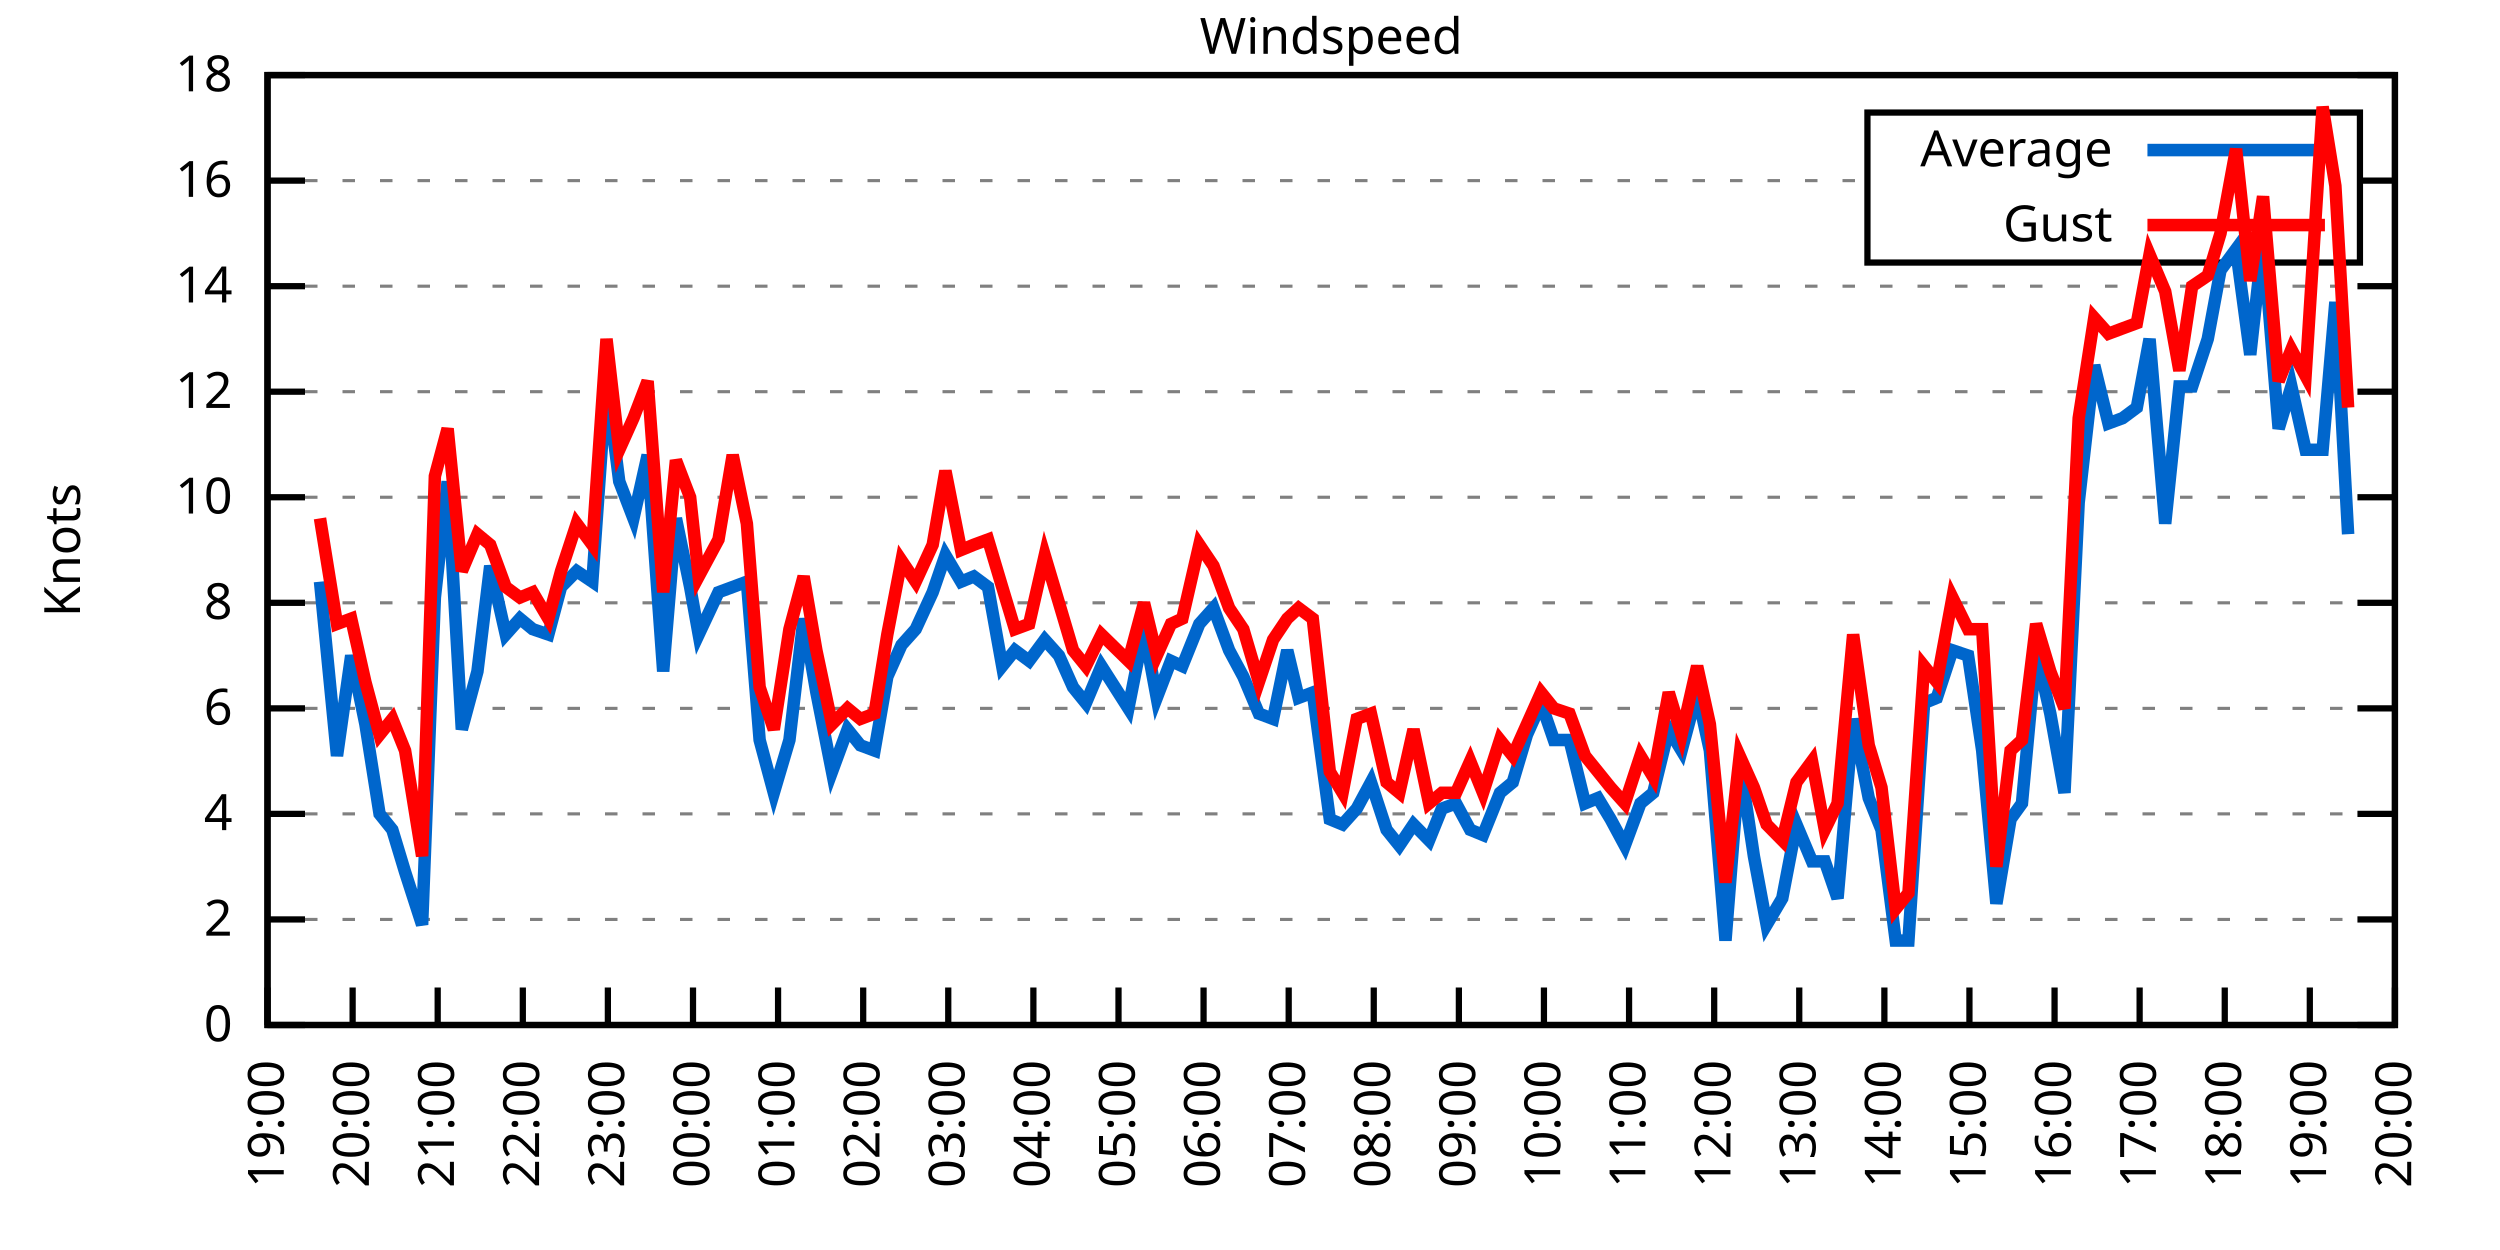
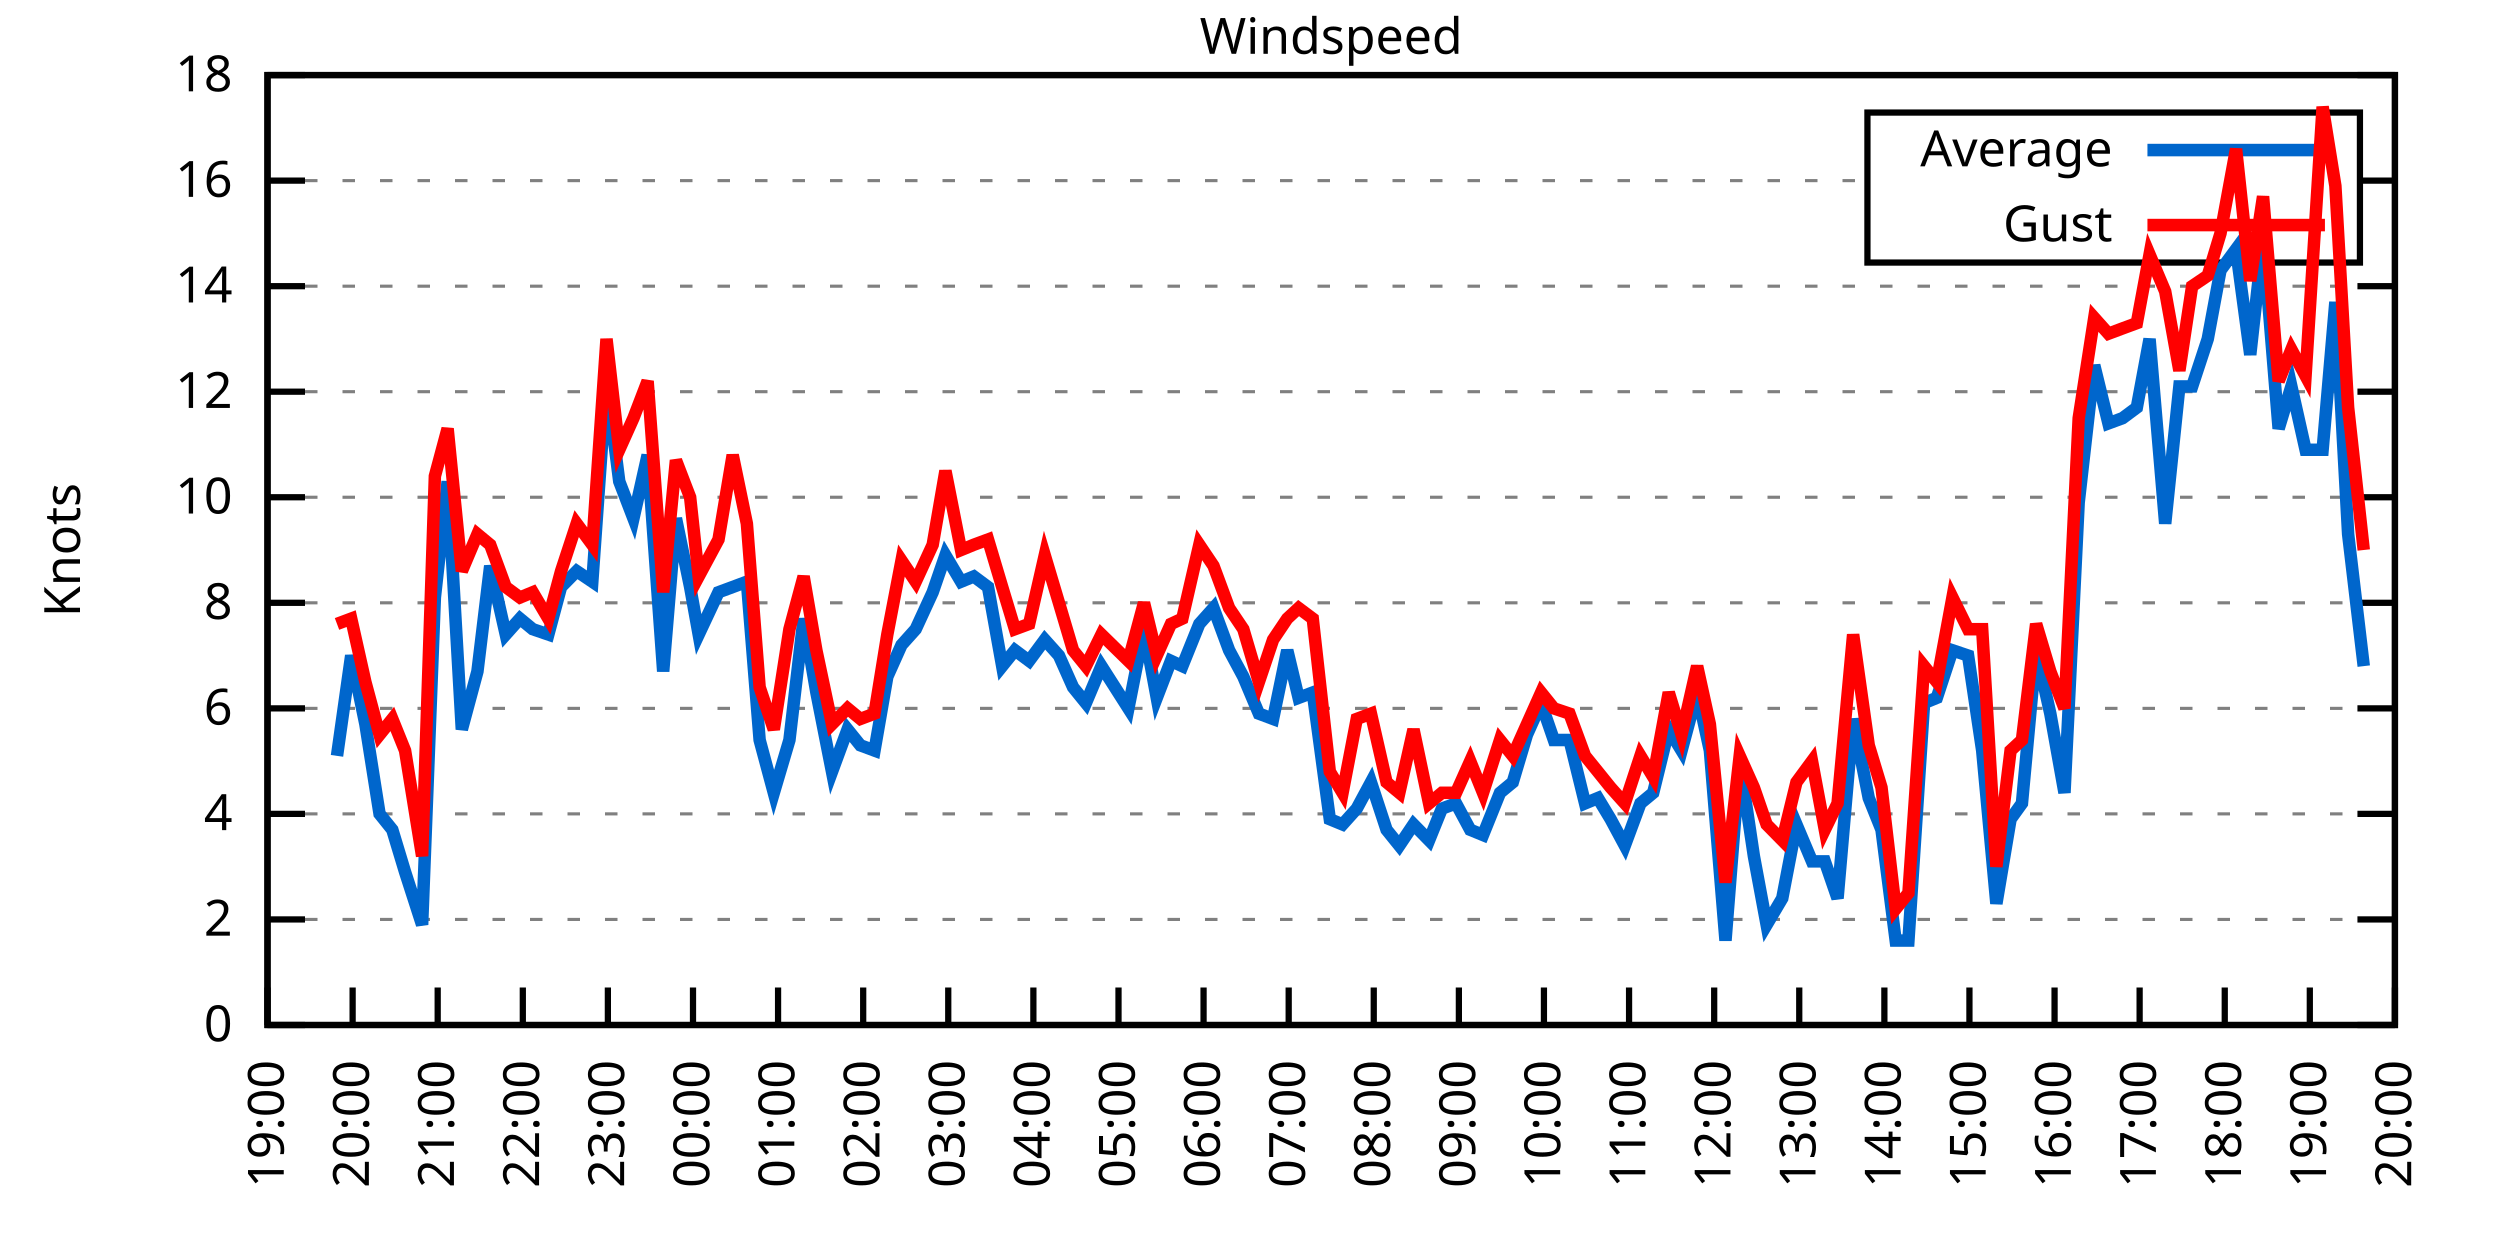
<svg xmlns="http://www.w3.org/2000/svg" xmlns:xlink="http://www.w3.org/1999/xlink" width="400" height="200" viewBox="0 0 400 200">
  <g id="gnuplot_canvas">
    <rect x="0" y="0" width="400" height="200" fill="none" />
    <defs>
      <circle id="gpDot" r="0.5" stroke-width="0.5" stroke="currentColor" />
      <path id="gpPt0" stroke-width="0.333" stroke="currentColor" d="M-1,0 h2 M0,-1 v2" />
      <path id="gpPt1" stroke-width="0.333" stroke="currentColor" d="M-1,-1 L1,1 M1,-1 L-1,1" />
      <path id="gpPt2" stroke-width="0.333" stroke="currentColor" d="M-1,0 L1,0 M0,-1 L0,1 M-1,-1 L1,1 M-1,1 L1,-1" />
      <rect id="gpPt3" stroke-width="0.333" stroke="currentColor" x="-1" y="-1" width="2" height="2" />
      <rect id="gpPt4" stroke-width="0.333" stroke="currentColor" fill="currentColor" x="-1" y="-1" width="2" height="2" />
      <circle id="gpPt5" stroke-width="0.333" stroke="currentColor" cx="0" cy="0" r="1" />
      <use xlink:href="#gpPt5" id="gpPt6" fill="currentColor" stroke="none" />
      <path id="gpPt7" stroke-width="0.333" stroke="currentColor" d="M0,-1.33 L-1.33,0.67 L1.33,0.67 z" />
      <use xlink:href="#gpPt7" id="gpPt8" fill="currentColor" stroke="none" />
      <use xlink:href="#gpPt7" id="gpPt9" stroke="currentColor" transform="rotate(180)" />
      <use xlink:href="#gpPt9" id="gpPt10" fill="currentColor" stroke="none" />
      <use xlink:href="#gpPt3" id="gpPt11" stroke="currentColor" transform="rotate(45)" />
      <use xlink:href="#gpPt11" id="gpPt12" fill="currentColor" stroke="none" />
      <path id="gpPt13" stroke-width="0.333" stroke="currentColor" d="M0,1.330 L1.265,0.411 L0.782,-1.067 L-0.782,-1.076 L-1.265,0.411 z" />
      <use xlink:href="#gpPt13" id="gpPt14" fill="currentColor" stroke="none" />
      <filter id="textbox" filterUnits="objectBoundingBox" x="0" y="0" height="1" width="1">
        <feFlood flood-color="white" flood-opacity="1" result="bgnd" />
        <feComposite in="SourceGraphic" in2="bgnd" operator="atop" />
      </filter>
      <filter id="greybox" filterUnits="objectBoundingBox" x="0" y="0" height="1" width="1">
        <feFlood flood-color="lightgrey" flood-opacity="1" result="grey" />
        <feComposite in="SourceGraphic" in2="grey" operator="atop" />
      </filter>
    </defs>
    <g fill="none" color="white" stroke="currentColor" stroke-width="1.00" stroke-linecap="butt" stroke-linejoin="miter">
</g>
    <g fill="none" color="black" stroke="currentColor" stroke-width="1.00" stroke-linecap="butt" stroke-linejoin="miter">
      <g stroke="none" shape-rendering="crispEdges">
        <polygon fill="rgb(255, 255, 255)" points="42.80,164.00 383.18,164.00 383.18,12.02 42.80,12.02 " />
      </g>
    </g>
    <g fill="none" color="black" stroke="currentColor" stroke-width="1.00" stroke-linecap="butt" stroke-linejoin="miter">
</g>
    <g fill="none" color="black" stroke="black" stroke-width="0.50" stroke-linecap="butt" stroke-linejoin="miter">
</g>
    <g fill="none" color="gray" stroke="currentColor" stroke-width="0.50" stroke-linecap="butt" stroke-linejoin="miter">
      <path stroke="gray" stroke-dasharray="2,4" class="gridline" d="M42.80,164.00 L383.19,164.00  " />
    </g>
    <g fill="none" color="gray" stroke="gray" stroke-width="1.00" stroke-linecap="butt" stroke-linejoin="miter">
</g>
    <g fill="none" color="black" stroke="currentColor" stroke-width="1.00" stroke-linecap="butt" stroke-linejoin="miter">
      <path stroke="black" d="M42.80,164.00 L48.80,164.00 M383.19,164.00 L377.19,164.00  " />
      <g transform="translate(37.20,166.60)" stroke="none" fill="black" font-family="Sans" font-size="8.00" text-anchor="end">
        <text>
          <tspan font-family="Sans"> 0</tspan>
        </text>
      </g>
    </g>
    <g fill="none" color="black" stroke="currentColor" stroke-width="1.00" stroke-linecap="butt" stroke-linejoin="miter">
</g>
    <g fill="none" color="black" stroke="black" stroke-width="0.50" stroke-linecap="butt" stroke-linejoin="miter">
</g>
    <g fill="none" color="gray" stroke="currentColor" stroke-width="0.50" stroke-linecap="butt" stroke-linejoin="miter">
      <path stroke="gray" stroke-dasharray="2,4" class="gridline" d="M42.80,147.11 L383.19,147.11  " />
    </g>
    <g fill="none" color="gray" stroke="gray" stroke-width="1.00" stroke-linecap="butt" stroke-linejoin="miter">
</g>
    <g fill="none" color="black" stroke="currentColor" stroke-width="1.00" stroke-linecap="butt" stroke-linejoin="miter">
      <path stroke="black" d="M42.80,147.11 L48.80,147.11 M383.19,147.11 L377.19,147.11  " />
      <g transform="translate(37.20,149.71)" stroke="none" fill="black" font-family="Sans" font-size="8.00" text-anchor="end">
        <text>
          <tspan font-family="Sans"> 2</tspan>
        </text>
      </g>
    </g>
    <g fill="none" color="black" stroke="currentColor" stroke-width="1.00" stroke-linecap="butt" stroke-linejoin="miter">
</g>
    <g fill="none" color="black" stroke="black" stroke-width="0.50" stroke-linecap="butt" stroke-linejoin="miter">
</g>
    <g fill="none" color="gray" stroke="currentColor" stroke-width="0.50" stroke-linecap="butt" stroke-linejoin="miter">
      <path stroke="gray" stroke-dasharray="2,4" class="gridline" d="M42.80,130.22 L383.19,130.22  " />
    </g>
    <g fill="none" color="gray" stroke="gray" stroke-width="1.00" stroke-linecap="butt" stroke-linejoin="miter">
</g>
    <g fill="none" color="black" stroke="currentColor" stroke-width="1.00" stroke-linecap="butt" stroke-linejoin="miter">
      <path stroke="black" d="M42.80,130.22 L48.80,130.22 M383.19,130.22 L377.19,130.22  " />
      <g transform="translate(37.20,132.82)" stroke="none" fill="black" font-family="Sans" font-size="8.00" text-anchor="end">
        <text>
          <tspan font-family="Sans"> 4</tspan>
        </text>
      </g>
    </g>
    <g fill="none" color="black" stroke="currentColor" stroke-width="1.00" stroke-linecap="butt" stroke-linejoin="miter">
</g>
    <g fill="none" color="black" stroke="black" stroke-width="0.50" stroke-linecap="butt" stroke-linejoin="miter">
</g>
    <g fill="none" color="gray" stroke="currentColor" stroke-width="0.50" stroke-linecap="butt" stroke-linejoin="miter">
      <path stroke="gray" stroke-dasharray="2,4" class="gridline" d="M42.80,113.34 L383.19,113.34  " />
    </g>
    <g fill="none" color="gray" stroke="gray" stroke-width="1.00" stroke-linecap="butt" stroke-linejoin="miter">
</g>
    <g fill="none" color="black" stroke="currentColor" stroke-width="1.00" stroke-linecap="butt" stroke-linejoin="miter">
      <path stroke="black" d="M42.80,113.34 L48.80,113.34 M383.19,113.34 L377.19,113.34  " />
      <g transform="translate(37.20,115.94)" stroke="none" fill="black" font-family="Sans" font-size="8.00" text-anchor="end">
        <text>
          <tspan font-family="Sans"> 6</tspan>
        </text>
      </g>
    </g>
    <g fill="none" color="black" stroke="currentColor" stroke-width="1.00" stroke-linecap="butt" stroke-linejoin="miter">
</g>
    <g fill="none" color="black" stroke="black" stroke-width="0.50" stroke-linecap="butt" stroke-linejoin="miter">
</g>
    <g fill="none" color="gray" stroke="currentColor" stroke-width="0.50" stroke-linecap="butt" stroke-linejoin="miter">
      <path stroke="gray" stroke-dasharray="2,4" class="gridline" d="M42.80,96.45 L383.19,96.45  " />
    </g>
    <g fill="none" color="gray" stroke="gray" stroke-width="1.00" stroke-linecap="butt" stroke-linejoin="miter">
</g>
    <g fill="none" color="black" stroke="currentColor" stroke-width="1.00" stroke-linecap="butt" stroke-linejoin="miter">
      <path stroke="black" d="M42.80,96.45 L48.80,96.45 M383.19,96.45 L377.19,96.45  " />
      <g transform="translate(37.20,99.05)" stroke="none" fill="black" font-family="Sans" font-size="8.00" text-anchor="end">
        <text>
          <tspan font-family="Sans"> 8</tspan>
        </text>
      </g>
    </g>
    <g fill="none" color="black" stroke="currentColor" stroke-width="1.00" stroke-linecap="butt" stroke-linejoin="miter">
</g>
    <g fill="none" color="black" stroke="black" stroke-width="0.50" stroke-linecap="butt" stroke-linejoin="miter">
</g>
    <g fill="none" color="gray" stroke="currentColor" stroke-width="0.50" stroke-linecap="butt" stroke-linejoin="miter">
      <path stroke="gray" stroke-dasharray="2,4" class="gridline" d="M42.80,79.56 L383.19,79.56  " />
    </g>
    <g fill="none" color="gray" stroke="gray" stroke-width="1.00" stroke-linecap="butt" stroke-linejoin="miter">
</g>
    <g fill="none" color="black" stroke="currentColor" stroke-width="1.00" stroke-linecap="butt" stroke-linejoin="miter">
      <path stroke="black" d="M42.80,79.56 L48.80,79.56 M383.19,79.56 L377.19,79.56  " />
      <g transform="translate(37.20,82.16)" stroke="none" fill="black" font-family="Sans" font-size="8.00" text-anchor="end">
        <text>
          <tspan font-family="Sans"> 10</tspan>
        </text>
      </g>
    </g>
    <g fill="none" color="black" stroke="currentColor" stroke-width="1.00" stroke-linecap="butt" stroke-linejoin="miter">
</g>
    <g fill="none" color="black" stroke="black" stroke-width="0.50" stroke-linecap="butt" stroke-linejoin="miter">
</g>
    <g fill="none" color="gray" stroke="currentColor" stroke-width="0.50" stroke-linecap="butt" stroke-linejoin="miter">
      <path stroke="gray" stroke-dasharray="2,4" class="gridline" d="M42.80,62.67 L383.19,62.67  " />
    </g>
    <g fill="none" color="gray" stroke="gray" stroke-width="1.00" stroke-linecap="butt" stroke-linejoin="miter">
</g>
    <g fill="none" color="black" stroke="currentColor" stroke-width="1.00" stroke-linecap="butt" stroke-linejoin="miter">
      <path stroke="black" d="M42.80,62.67 L48.80,62.67 M383.19,62.67 L377.19,62.67  " />
      <g transform="translate(37.20,65.27)" stroke="none" fill="black" font-family="Sans" font-size="8.00" text-anchor="end">
        <text>
          <tspan font-family="Sans"> 12</tspan>
        </text>
      </g>
    </g>
    <g fill="none" color="black" stroke="currentColor" stroke-width="1.00" stroke-linecap="butt" stroke-linejoin="miter">
</g>
    <g fill="none" color="black" stroke="black" stroke-width="0.50" stroke-linecap="butt" stroke-linejoin="miter">
</g>
    <g fill="none" color="gray" stroke="currentColor" stroke-width="0.50" stroke-linecap="butt" stroke-linejoin="miter">
      <path stroke="gray" stroke-dasharray="2,4" class="gridline" d="M42.80,45.79 L383.19,45.79  " />
    </g>
    <g fill="none" color="gray" stroke="gray" stroke-width="1.00" stroke-linecap="butt" stroke-linejoin="miter">
</g>
    <g fill="none" color="black" stroke="currentColor" stroke-width="1.00" stroke-linecap="butt" stroke-linejoin="miter">
      <path stroke="black" d="M42.80,45.79 L48.80,45.79 M383.19,45.79 L377.19,45.79  " />
      <g transform="translate(37.20,48.39)" stroke="none" fill="black" font-family="Sans" font-size="8.00" text-anchor="end">
        <text>
          <tspan font-family="Sans"> 14</tspan>
        </text>
      </g>
    </g>
    <g fill="none" color="black" stroke="currentColor" stroke-width="1.00" stroke-linecap="butt" stroke-linejoin="miter">
</g>
    <g fill="none" color="black" stroke="black" stroke-width="0.50" stroke-linecap="butt" stroke-linejoin="miter">
</g>
    <g fill="none" color="gray" stroke="currentColor" stroke-width="0.50" stroke-linecap="butt" stroke-linejoin="miter">
      <path stroke="gray" stroke-dasharray="2,4" class="gridline" d="M42.80,28.90 L298.79,28.90 M377.59,28.90 L383.19,28.90  " />
    </g>
    <g fill="none" color="gray" stroke="gray" stroke-width="1.00" stroke-linecap="butt" stroke-linejoin="miter">
</g>
    <g fill="none" color="black" stroke="currentColor" stroke-width="1.00" stroke-linecap="butt" stroke-linejoin="miter">
      <path stroke="black" d="M42.80,28.90 L48.80,28.90 M383.19,28.90 L377.19,28.90  " />
      <g transform="translate(37.20,31.50)" stroke="none" fill="black" font-family="Sans" font-size="8.00" text-anchor="end">
        <text>
          <tspan font-family="Sans"> 16</tspan>
        </text>
      </g>
    </g>
    <g fill="none" color="black" stroke="currentColor" stroke-width="1.00" stroke-linecap="butt" stroke-linejoin="miter">
</g>
    <g fill="none" color="black" stroke="black" stroke-width="0.50" stroke-linecap="butt" stroke-linejoin="miter">
</g>
    <g fill="none" color="gray" stroke="currentColor" stroke-width="0.50" stroke-linecap="butt" stroke-linejoin="miter">
      <path stroke="gray" stroke-dasharray="2,4" class="gridline" d="M42.80,12.01 L383.19,12.01  " />
    </g>
    <g fill="none" color="gray" stroke="gray" stroke-width="1.00" stroke-linecap="butt" stroke-linejoin="miter">
</g>
    <g fill="none" color="black" stroke="currentColor" stroke-width="1.00" stroke-linecap="butt" stroke-linejoin="miter">
      <path stroke="black" d="M42.80,12.01 L48.80,12.01 M383.19,12.01 L377.19,12.01  " />
      <g transform="translate(37.20,14.61)" stroke="none" fill="black" font-family="Sans" font-size="8.00" text-anchor="end">
        <text>
          <tspan font-family="Sans"> 18</tspan>
        </text>
      </g>
    </g>
    <g fill="none" color="black" stroke="currentColor" stroke-width="1.00" stroke-linecap="butt" stroke-linejoin="miter">
      <path stroke="black" d="M42.80,164.00 L42.80,158.00  " />
      <g transform="translate(45.40,169.60) rotate(270.00)" stroke="none" fill="black" font-family="Sans" font-size="8.00" text-anchor="end">
        <text>
          <tspan font-family="Sans">19:00</tspan>
        </text>
      </g>
    </g>
    <g fill="none" color="black" stroke="currentColor" stroke-width="1.00" stroke-linecap="butt" stroke-linejoin="miter">
      <path stroke="black" d="M56.42,164.00 L56.42,158.00  " />
      <g transform="translate(59.02,169.60) rotate(270.00)" stroke="none" fill="black" font-family="Sans" font-size="8.00" text-anchor="end">
        <text>
          <tspan font-family="Sans">20:00</tspan>
        </text>
      </g>
    </g>
    <g fill="none" color="black" stroke="currentColor" stroke-width="1.00" stroke-linecap="butt" stroke-linejoin="miter">
      <path stroke="black" d="M70.03,164.00 L70.03,158.00  " />
      <g transform="translate(72.63,169.60) rotate(270.00)" stroke="none" fill="black" font-family="Sans" font-size="8.00" text-anchor="end">
        <text>
          <tspan font-family="Sans">21:00</tspan>
        </text>
      </g>
    </g>
    <g fill="none" color="black" stroke="currentColor" stroke-width="1.00" stroke-linecap="butt" stroke-linejoin="miter">
      <path stroke="black" d="M83.65,164.00 L83.65,158.00  " />
      <g transform="translate(86.25,169.60) rotate(270.00)" stroke="none" fill="black" font-family="Sans" font-size="8.00" text-anchor="end">
        <text>
          <tspan font-family="Sans">22:00</tspan>
        </text>
      </g>
    </g>
    <g fill="none" color="black" stroke="currentColor" stroke-width="1.00" stroke-linecap="butt" stroke-linejoin="miter">
      <path stroke="black" d="M97.26,164.00 L97.26,158.00  " />
      <g transform="translate(99.86,169.60) rotate(270.00)" stroke="none" fill="black" font-family="Sans" font-size="8.00" text-anchor="end">
        <text>
          <tspan font-family="Sans">23:00</tspan>
        </text>
      </g>
    </g>
    <g fill="none" color="black" stroke="currentColor" stroke-width="1.00" stroke-linecap="butt" stroke-linejoin="miter">
      <path stroke="black" d="M110.88,164.00 L110.88,158.00  " />
      <g transform="translate(113.48,169.60) rotate(270.00)" stroke="none" fill="black" font-family="Sans" font-size="8.00" text-anchor="end">
        <text>
          <tspan font-family="Sans">00:00</tspan>
        </text>
      </g>
    </g>
    <g fill="none" color="black" stroke="currentColor" stroke-width="1.00" stroke-linecap="butt" stroke-linejoin="miter">
      <path stroke="black" d="M124.49,164.00 L124.49,158.00  " />
      <g transform="translate(127.09,169.60) rotate(270.00)" stroke="none" fill="black" font-family="Sans" font-size="8.00" text-anchor="end">
        <text>
          <tspan font-family="Sans">01:00</tspan>
        </text>
      </g>
    </g>
    <g fill="none" color="black" stroke="currentColor" stroke-width="1.00" stroke-linecap="butt" stroke-linejoin="miter">
      <path stroke="black" d="M138.11,164.00 L138.11,158.00  " />
      <g transform="translate(140.71,169.60) rotate(270.00)" stroke="none" fill="black" font-family="Sans" font-size="8.00" text-anchor="end">
        <text>
          <tspan font-family="Sans">02:00</tspan>
        </text>
      </g>
    </g>
    <g fill="none" color="black" stroke="currentColor" stroke-width="1.00" stroke-linecap="butt" stroke-linejoin="miter">
      <path stroke="black" d="M151.72,164.00 L151.72,158.00  " />
      <g transform="translate(154.32,169.60) rotate(270.00)" stroke="none" fill="black" font-family="Sans" font-size="8.00" text-anchor="end">
        <text>
          <tspan font-family="Sans">03:00</tspan>
        </text>
      </g>
    </g>
    <g fill="none" color="black" stroke="currentColor" stroke-width="1.00" stroke-linecap="butt" stroke-linejoin="miter">
      <path stroke="black" d="M165.34,164.00 L165.34,158.00  " />
      <g transform="translate(167.94,169.60) rotate(270.00)" stroke="none" fill="black" font-family="Sans" font-size="8.00" text-anchor="end">
        <text>
          <tspan font-family="Sans">04:00</tspan>
        </text>
      </g>
    </g>
    <g fill="none" color="black" stroke="currentColor" stroke-width="1.00" stroke-linecap="butt" stroke-linejoin="miter">
      <path stroke="black" d="M178.96,164.00 L178.96,158.00  " />
      <g transform="translate(181.56,169.60) rotate(270.00)" stroke="none" fill="black" font-family="Sans" font-size="8.00" text-anchor="end">
        <text>
          <tspan font-family="Sans">05:00</tspan>
        </text>
      </g>
    </g>
    <g fill="none" color="black" stroke="currentColor" stroke-width="1.00" stroke-linecap="butt" stroke-linejoin="miter">
      <path stroke="black" d="M192.57,164.00 L192.57,158.00  " />
      <g transform="translate(195.17,169.60) rotate(270.00)" stroke="none" fill="black" font-family="Sans" font-size="8.00" text-anchor="end">
        <text>
          <tspan font-family="Sans">06:00</tspan>
        </text>
      </g>
    </g>
    <g fill="none" color="black" stroke="currentColor" stroke-width="1.00" stroke-linecap="butt" stroke-linejoin="miter">
      <path stroke="black" d="M206.19,164.00 L206.19,158.00  " />
      <g transform="translate(208.79,169.60) rotate(270.00)" stroke="none" fill="black" font-family="Sans" font-size="8.00" text-anchor="end">
        <text>
          <tspan font-family="Sans">07:00</tspan>
        </text>
      </g>
    </g>
    <g fill="none" color="black" stroke="currentColor" stroke-width="1.00" stroke-linecap="butt" stroke-linejoin="miter">
      <path stroke="black" d="M219.80,164.00 L219.80,158.00  " />
      <g transform="translate(222.40,169.60) rotate(270.00)" stroke="none" fill="black" font-family="Sans" font-size="8.00" text-anchor="end">
        <text>
          <tspan font-family="Sans">08:00</tspan>
        </text>
      </g>
    </g>
    <g fill="none" color="black" stroke="currentColor" stroke-width="1.00" stroke-linecap="butt" stroke-linejoin="miter">
      <path stroke="black" d="M233.42,164.00 L233.42,158.00  " />
      <g transform="translate(236.02,169.60) rotate(270.00)" stroke="none" fill="black" font-family="Sans" font-size="8.00" text-anchor="end">
        <text>
          <tspan font-family="Sans">09:00</tspan>
        </text>
      </g>
    </g>
    <g fill="none" color="black" stroke="currentColor" stroke-width="1.00" stroke-linecap="butt" stroke-linejoin="miter">
      <path stroke="black" d="M247.03,164.00 L247.03,158.00  " />
      <g transform="translate(249.63,169.60) rotate(270.00)" stroke="none" fill="black" font-family="Sans" font-size="8.00" text-anchor="end">
        <text>
          <tspan font-family="Sans">10:00</tspan>
        </text>
      </g>
    </g>
    <g fill="none" color="black" stroke="currentColor" stroke-width="1.00" stroke-linecap="butt" stroke-linejoin="miter">
      <path stroke="black" d="M260.65,164.00 L260.65,158.00  " />
      <g transform="translate(263.25,169.60) rotate(270.00)" stroke="none" fill="black" font-family="Sans" font-size="8.00" text-anchor="end">
        <text>
          <tspan font-family="Sans">11:00</tspan>
        </text>
      </g>
    </g>
    <g fill="none" color="black" stroke="currentColor" stroke-width="1.00" stroke-linecap="butt" stroke-linejoin="miter">
      <path stroke="black" d="M274.27,164.00 L274.27,158.00  " />
      <g transform="translate(276.87,169.60) rotate(270.00)" stroke="none" fill="black" font-family="Sans" font-size="8.00" text-anchor="end">
        <text>
          <tspan font-family="Sans">12:00</tspan>
        </text>
      </g>
    </g>
    <g fill="none" color="black" stroke="currentColor" stroke-width="1.00" stroke-linecap="butt" stroke-linejoin="miter">
      <path stroke="black" d="M287.88,164.00 L287.88,158.00  " />
      <g transform="translate(290.48,169.60) rotate(270.00)" stroke="none" fill="black" font-family="Sans" font-size="8.00" text-anchor="end">
        <text>
          <tspan font-family="Sans">13:00</tspan>
        </text>
      </g>
    </g>
    <g fill="none" color="black" stroke="currentColor" stroke-width="1.00" stroke-linecap="butt" stroke-linejoin="miter">
      <path stroke="black" d="M301.50,164.00 L301.50,158.00  " />
      <g transform="translate(304.10,169.60) rotate(270.00)" stroke="none" fill="black" font-family="Sans" font-size="8.00" text-anchor="end">
        <text>
          <tspan font-family="Sans">14:00</tspan>
        </text>
      </g>
    </g>
    <g fill="none" color="black" stroke="currentColor" stroke-width="1.00" stroke-linecap="butt" stroke-linejoin="miter">
      <path stroke="black" d="M315.11,164.00 L315.11,158.00  " />
      <g transform="translate(317.71,169.60) rotate(270.00)" stroke="none" fill="black" font-family="Sans" font-size="8.00" text-anchor="end">
        <text>
          <tspan font-family="Sans">15:00</tspan>
        </text>
      </g>
    </g>
    <g fill="none" color="black" stroke="currentColor" stroke-width="1.00" stroke-linecap="butt" stroke-linejoin="miter">
      <path stroke="black" d="M328.73,164.00 L328.73,158.00  " />
      <g transform="translate(331.33,169.60) rotate(270.00)" stroke="none" fill="black" font-family="Sans" font-size="8.00" text-anchor="end">
        <text>
          <tspan font-family="Sans">16:00</tspan>
        </text>
      </g>
    </g>
    <g fill="none" color="black" stroke="currentColor" stroke-width="1.00" stroke-linecap="butt" stroke-linejoin="miter">
      <path stroke="black" d="M342.34,164.00 L342.34,158.00  " />
      <g transform="translate(344.94,169.60) rotate(270.00)" stroke="none" fill="black" font-family="Sans" font-size="8.00" text-anchor="end">
        <text>
          <tspan font-family="Sans">17:00</tspan>
        </text>
      </g>
    </g>
    <g fill="none" color="black" stroke="currentColor" stroke-width="1.00" stroke-linecap="butt" stroke-linejoin="miter">
      <path stroke="black" d="M355.96,164.00 L355.96,158.00  " />
      <g transform="translate(358.56,169.60) rotate(270.00)" stroke="none" fill="black" font-family="Sans" font-size="8.00" text-anchor="end">
        <text>
          <tspan font-family="Sans">18:00</tspan>
        </text>
      </g>
    </g>
    <g fill="none" color="black" stroke="currentColor" stroke-width="1.00" stroke-linecap="butt" stroke-linejoin="miter">
      <path stroke="black" d="M369.57,164.00 L369.57,158.00  " />
      <g transform="translate(372.17,169.60) rotate(270.00)" stroke="none" fill="black" font-family="Sans" font-size="8.00" text-anchor="end">
        <text>
          <tspan font-family="Sans">19:00</tspan>
        </text>
      </g>
    </g>
    <g fill="none" color="black" stroke="currentColor" stroke-width="1.00" stroke-linecap="butt" stroke-linejoin="miter">
      <path stroke="black" d="M383.19,164.00 L383.19,158.00  " />
      <g transform="translate(385.79,169.60) rotate(270.00)" stroke="none" fill="black" font-family="Sans" font-size="8.00" text-anchor="end">
        <text>
          <tspan font-family="Sans">20:00</tspan>
        </text>
      </g>
    </g>
    <g fill="none" color="black" stroke="currentColor" stroke-width="1.00" stroke-linecap="butt" stroke-linejoin="miter">
</g>
    <g fill="none" color="black" stroke="currentColor" stroke-width="1.00" stroke-linecap="butt" stroke-linejoin="miter">
      <path stroke="black" d="M42.80,12.01 L42.80,164.00 L383.19,164.00 L383.19,12.01 L42.80,12.01 Z  " />
    </g>
    <g fill="none" color="black" stroke="currentColor" stroke-width="1.00" stroke-linecap="butt" stroke-linejoin="miter">
</g>
    <g fill="none" color="black" stroke="currentColor" stroke-width="1.00" stroke-linecap="butt" stroke-linejoin="miter">
      <path stroke="black" d="M298.79,42.01 L298.79,18.01 L377.59,18.01 L377.59,42.01 L298.79,42.01 Z  " />
    </g>
    <g id="Windspeed_plot_1">
      <g fill="none" color="white" stroke="black" stroke-width="2.00" stroke-linecap="butt" stroke-linejoin="miter">
</g>
      <g fill="none" color="black" stroke="currentColor" stroke-width="2.00" stroke-linecap="butt" stroke-linejoin="miter">
        <g transform="translate(337.99,26.61)" stroke="none" fill="black" font-family="Sans" font-size="8.00" text-anchor="end">
          <text>
            <tspan font-family="Sans">Average</tspan>
          </text>
        </g>
      </g>
      <g fill="none" color="black" stroke="currentColor" stroke-width="2.00" stroke-linecap="butt" stroke-linejoin="miter">
-         <path stroke="rgb(  0, 102, 204)" d="M343.59,24.01 L371.99,24.01 M51.20,93.07 L53.92,120.94 L56.19,104.89 L58.46,115.87 L60.73,130.22 L62.77,132.76   L64.81,139.51 L67.54,147.96 L69.58,95.60 L71.62,77.03 L73.89,116.71 L76.39,107.43 L78.43,90.54 L80.92,101.52   L83.19,98.98 L85.24,100.67 L87.73,101.52 L89.77,93.92 L92.27,91.38 L94.77,93.07 L97.04,60.98 L99.08,77.03   L101.35,82.94 L103.62,72.81 L106.11,107.43 L108.15,82.94 L110.42,93.92 L111.79,101.52 L114.96,94.76 L117.23,93.92   L119.50,93.07 L121.54,118.40 L123.81,126.85 L126.31,118.40 L128.58,98.98 L130.62,110.80 L133.12,123.47 L135.61,116.71   L137.66,119.25 L139.92,120.09 L141.97,108.27 L144.24,103.20 L146.51,100.67 L149.23,94.76 L151.27,88.85 L153.77,93.07   L155.81,92.23 L158.08,93.92 L160.35,106.58 L162.39,104.05 L164.66,105.74 L167.16,102.36 L169.43,104.89 L171.69,109.96   L173.74,112.49 L176.23,106.58 L180.54,113.34 L183.04,100.67 L185.08,111.65 L187.35,105.74 L189.17,106.58 L191.89,99.83   L194.16,97.29 L196.66,104.05 L198.93,108.27 L201.42,114.18 L203.69,115.03 L205.96,104.05 L207.78,111.65 L210.04,110.80   L212.77,131.07 L214.81,131.91 L217.08,129.38 L219.35,125.16 L221.85,132.76 L223.89,135.29 L226.16,131.91 L228.65,134.45   L230.70,129.38 L232.96,128.54 L235.23,132.76 L237.28,133.60 L240.00,126.85 L242.04,125.16 L244.31,117.56 L246.58,112.49   L248.62,118.40 L251.12,118.40 L253.61,128.54 L255.66,127.69 L257.70,131.07 L259.97,135.29 L262.47,128.54 L264.51,126.85   L267.00,116.71 L269.05,120.09 L271.54,110.80 L273.58,120.09 L276.08,150.49 L278.35,121.78 L280.62,136.98 L282.66,147.96   L285.16,143.73 L287.43,131.91 L289.92,137.82 L291.97,137.82 L294.01,143.73 L296.50,115.03 L299.00,127.69 L301.04,132.76   L303.31,150.49 L305.35,150.49 L307.85,112.49 L309.89,111.65 L312.39,104.05 L314.89,104.89 L317.15,120.09 L319.42,144.58   L321.69,131.07 L323.51,128.54 L325.78,104.05 L328.05,114.18 L330.32,126.85 L332.59,80.41 L335.08,58.45 L337.35,67.74   L339.62,66.90 L341.89,65.21 L343.93,54.23 L346.43,83.78 L348.70,61.83 L350.74,61.83 L353.24,54.23 L355.28,43.25   L357.77,39.87 L360.04,56.76 L362.09,38.19 L364.58,68.58 L366.62,61.83 L368.89,71.96 L371.62,71.96 L373.66,48.32   L375.70,85.47  " />
+         <path stroke="rgb(  0, 102, 204)" d="M343.59,24.01 L371.99,24.01 M53.92,120.94 L56.19,104.89 L58.46,115.87 L60.73,130.22 L62.77,132.76 L64.81,139.51   L67.54,147.96 L69.58,95.60 L71.62,77.03 L73.89,116.71 L76.39,107.43 L78.43,90.54 L80.92,101.52 L83.19,98.98   L85.24,100.67 L87.73,101.52 L89.77,93.92 L92.27,91.38 L94.77,93.07 L97.04,60.98 L99.08,77.03 L101.35,82.94   L103.62,72.81 L106.11,107.43 L108.15,82.94 L110.42,93.92 L111.79,101.52 L114.96,94.76 L117.23,93.92 L119.50,93.07   L121.54,118.40 L123.81,126.85 L126.31,118.40 L128.58,98.98 L130.62,110.80 L133.12,123.47 L135.61,116.71 L137.66,119.25   L139.92,120.09 L141.97,108.27 L144.24,103.20 L146.51,100.67 L149.23,94.76 L151.27,88.85 L153.77,93.07 L155.81,92.23   L158.08,93.92 L160.35,106.58 L162.39,104.05 L164.66,105.74 L167.16,102.36 L169.43,104.89 L171.69,109.96 L173.74,112.49   L176.23,106.58 L180.54,113.34 L183.04,100.67 L185.08,111.65 L187.35,105.74 L189.17,106.58 L191.89,99.83 L194.16,97.29   L196.66,104.05 L198.93,108.27 L201.42,114.18 L203.69,115.03 L205.96,104.05 L207.78,111.65 L210.04,110.80 L212.77,131.07   L214.81,131.91 L217.08,129.38 L219.35,125.16 L221.85,132.76 L223.89,135.29 L226.16,131.91 L228.65,134.45 L230.70,129.38   L232.96,128.54 L235.23,132.76 L237.28,133.60 L240.00,126.85 L242.04,125.16 L244.31,117.56 L246.58,112.49 L248.62,118.40   L251.12,118.40 L253.61,128.54 L255.66,127.69 L257.70,131.07 L259.97,135.29 L262.47,128.54 L264.51,126.85 L267.00,116.71   L269.05,120.09 L271.54,110.80 L273.58,120.09 L276.08,150.49 L278.35,121.78 L280.62,136.98 L282.66,147.96 L285.16,143.73   L287.43,131.91 L289.92,137.82 L291.97,137.82 L294.01,143.73 L296.50,115.03 L299.00,127.69 L301.04,132.76 L303.31,150.49   L305.35,150.49 L307.85,112.49 L309.89,111.65 L312.39,104.05 L314.89,104.89 L317.15,120.09 L319.42,144.58 L321.69,131.07   L323.51,128.54 L325.78,104.05 L328.05,114.18 L330.32,126.85 L332.59,80.41 L335.08,58.45 L337.35,67.74 L339.62,66.90   L341.89,65.21 L343.93,54.23 L346.43,83.78 L348.70,61.83 L350.74,61.83 L353.24,54.23 L355.28,43.25 L357.77,39.87   L360.04,56.76 L362.09,38.19 L364.58,68.58 L366.62,61.83 L368.89,71.96 L371.62,71.96 L373.66,48.32 L375.70,85.47   L378.20,106.58  " />
      </g>
    </g>
    <g id="Windspeed_plot_2">
      <g fill="none" color="black" stroke="currentColor" stroke-width="2.00" stroke-linecap="butt" stroke-linejoin="miter">
        <g transform="translate(337.99,38.61)" stroke="none" fill="black" font-family="Sans" font-size="8.00" text-anchor="end">
          <text>
            <tspan font-family="Sans">Gust</tspan>
          </text>
        </g>
      </g>
      <g fill="none" color="black" stroke="currentColor" stroke-width="2.00" stroke-linecap="butt" stroke-linejoin="miter">
-         <path stroke="rgb(255,   0,   0)" d="M343.59,36.01 L371.99,36.01 M51.20,82.94 L53.92,99.83 L56.19,98.98 L58.46,109.11 L60.73,117.56 L62.77,115.03   L64.81,120.09 L67.54,136.98 L69.58,76.18 L71.62,68.58 L73.89,91.38 L76.39,85.47 L78.43,87.16 L80.92,93.92   L83.19,95.60 L85.24,94.76 L87.73,98.98 L89.77,91.38 L92.27,83.78 L94.77,87.16 L97.04,54.23 L99.08,71.96   L101.35,66.90 L103.62,60.98 L106.11,94.76 L108.15,73.65 L110.42,79.56 L111.79,92.23 L114.96,86.32 L117.23,72.81   L119.50,83.78 L121.54,109.96 L123.81,116.71 L126.31,100.67 L128.58,92.23 L130.62,104.05 L133.12,115.87 L135.61,113.34   L137.66,115.03 L139.92,114.18 L141.97,101.52 L144.24,89.69 L146.51,93.07 L149.23,87.16 L151.27,75.34 L153.77,88.00   L155.81,87.16 L158.08,86.32 L160.35,93.92 L162.39,100.67 L164.66,99.83 L167.16,88.85 L169.43,96.45 L171.69,104.05   L173.74,106.58 L176.23,101.52 L180.54,105.74 L183.04,96.45 L185.08,104.89 L187.35,99.83 L189.17,98.98 L191.89,87.16   L194.16,90.54 L196.66,97.29 L198.93,100.67 L201.42,109.11 L203.69,102.36 L205.96,98.98 L207.78,97.29 L210.04,98.98   L212.77,123.47 L214.81,126.85 L217.08,115.03 L219.35,114.18 L221.85,125.16 L223.89,126.85 L226.16,116.71 L228.65,128.54   L230.70,126.85 L232.96,126.85 L235.23,121.78 L237.28,126.85 L240.00,118.40 L242.04,120.94 L244.31,115.87 L246.58,110.80   L248.62,113.34 L251.12,114.18 L253.61,120.94 L255.66,123.47 L257.70,126.00 L259.97,128.54 L262.47,120.94 L264.51,124.31   L267.00,110.80 L269.05,117.56 L271.54,106.58 L273.58,115.87 L276.08,141.20 L278.35,120.94 L280.62,126.00 L282.66,131.91   L285.16,134.45 L287.43,125.16 L289.92,121.78 L291.97,132.76 L294.01,128.54 L296.50,101.52 L299.00,119.25 L301.04,126.00   L303.31,145.42 L305.35,142.89 L307.85,106.58 L309.89,109.11 L312.39,95.60 L314.89,100.67 L317.15,100.67 L319.42,138.67   L321.69,120.09 L323.51,118.40 L325.78,99.83 L328.05,107.43 L330.32,113.34 L332.59,66.90 L335.08,50.85 L337.35,53.39   L339.62,52.54 L341.89,51.70 L343.93,40.72 L346.43,46.63 L348.70,59.30 L350.74,45.79 L353.24,44.10 L355.28,37.34   L357.77,23.83 L360.04,44.94 L362.09,31.43 L364.58,60.98 L366.62,55.92 L368.89,60.14 L371.62,17.08 L373.66,29.74   L375.70,65.21  " />
+         <path stroke="rgb(255,   0,   0)" d="M343.59,36.01 L371.99,36.01 M53.92,99.83 L56.19,98.98 L58.46,109.11 L60.73,117.56 L62.77,115.03 L64.81,120.09   L67.54,136.98 L69.58,76.18 L71.62,68.58 L73.89,91.38 L76.39,85.47 L78.43,87.16 L80.92,93.92 L83.19,95.60   L85.24,94.76 L87.73,98.98 L89.77,91.38 L92.27,83.78 L94.77,87.16 L97.04,54.23 L99.08,71.96 L101.35,66.90   L103.62,60.98 L106.11,94.76 L108.15,73.65 L110.42,79.56 L111.79,92.23 L114.96,86.32 L117.23,72.81 L119.50,83.78   L121.54,109.96 L123.81,116.71 L126.31,100.67 L128.58,92.23 L130.62,104.05 L133.12,115.87 L135.61,113.34 L137.66,115.03   L139.92,114.18 L141.97,101.52 L144.24,89.69 L146.51,93.07 L149.23,87.16 L151.27,75.34 L153.77,88.00 L155.81,87.16   L158.08,86.32 L160.35,93.92 L162.39,100.67 L164.66,99.83 L167.16,88.85 L169.43,96.45 L171.69,104.05 L173.74,106.58   L176.23,101.52 L180.54,105.74 L183.04,96.45 L185.08,104.89 L187.35,99.83 L189.17,98.98 L191.89,87.16 L194.16,90.54   L196.66,97.29 L198.93,100.67 L201.42,109.11 L203.69,102.36 L205.96,98.98 L207.78,97.29 L210.04,98.98 L212.77,123.47   L214.81,126.85 L217.08,115.03 L219.35,114.18 L221.85,125.16 L223.89,126.85 L226.16,116.71 L228.65,128.54 L230.70,126.85   L232.96,126.85 L235.23,121.78 L237.28,126.85 L240.00,118.40 L242.04,120.94 L244.31,115.87 L246.58,110.80 L248.62,113.34   L251.12,114.18 L253.61,120.94 L255.66,123.47 L257.70,126.00 L259.97,128.54 L262.47,120.94 L264.51,124.31 L267.00,110.80   L269.05,117.56 L271.54,106.58 L273.58,115.87 L276.08,141.20 L278.35,120.94 L280.62,126.00 L282.66,131.91 L285.16,134.45   L287.43,125.16 L289.92,121.78 L291.97,132.76 L294.01,128.54 L296.50,101.52 L299.00,119.25 L301.04,126.00 L303.31,145.42   L305.35,142.89 L307.85,106.58 L309.89,109.11 L312.39,95.60 L314.89,100.67 L317.15,100.67 L319.42,138.67 L321.69,120.09   L323.51,118.40 L325.78,99.83 L328.05,107.43 L330.32,113.34 L332.59,66.90 L335.08,50.85 L337.35,53.39 L339.62,52.54   L341.89,51.70 L343.93,40.72 L346.43,46.63 L348.70,59.30 L350.74,45.79 L353.24,44.10 L355.28,37.34 L357.77,23.83   L360.04,44.94 L362.09,31.43 L364.58,60.98 L366.62,55.92 L368.89,60.14 L371.62,17.08 L373.66,29.74 L375.70,65.21   L378.20,88.00  " />
      </g>
    </g>
    <g fill="none" color="black" stroke="currentColor" stroke-width="2.00" stroke-linecap="butt" stroke-linejoin="miter">
</g>
    <g fill="none" color="black" stroke="black" stroke-width="1.00" stroke-linecap="butt" stroke-linejoin="miter">
</g>
    <g fill="none" color="black" stroke="currentColor" stroke-width="1.00" stroke-linecap="butt" stroke-linejoin="miter">
      <path stroke="black" d="M42.80,12.01 L42.80,164.00 L383.19,164.00 L383.19,12.01 L42.80,12.01 Z  " />
      <g transform="translate(12.80,88.01) rotate(270.00)" stroke="none" fill="black" font-family="Sans" font-size="8.00" text-anchor="middle">
        <text>
          <tspan font-family="Sans">Knots</tspan>
        </text>
      </g>
    </g>
    <g fill="none" color="black" stroke="currentColor" stroke-width="1.00" stroke-linecap="butt" stroke-linejoin="miter">
</g>
    <g fill="none" color="black" stroke="currentColor" stroke-width="1.00" stroke-linecap="butt" stroke-linejoin="miter">
      <g transform="translate(212.99,8.61)" stroke="none" fill="black" font-family="Sans" font-size="8.00" text-anchor="middle">
        <text>
          <tspan font-family="Sans">Windspeed</tspan>
        </text>
      </g>
    </g>
    <g fill="none" color="black" stroke="currentColor" stroke-width="1.00" stroke-linecap="butt" stroke-linejoin="miter">
</g>
  </g>
</svg>
